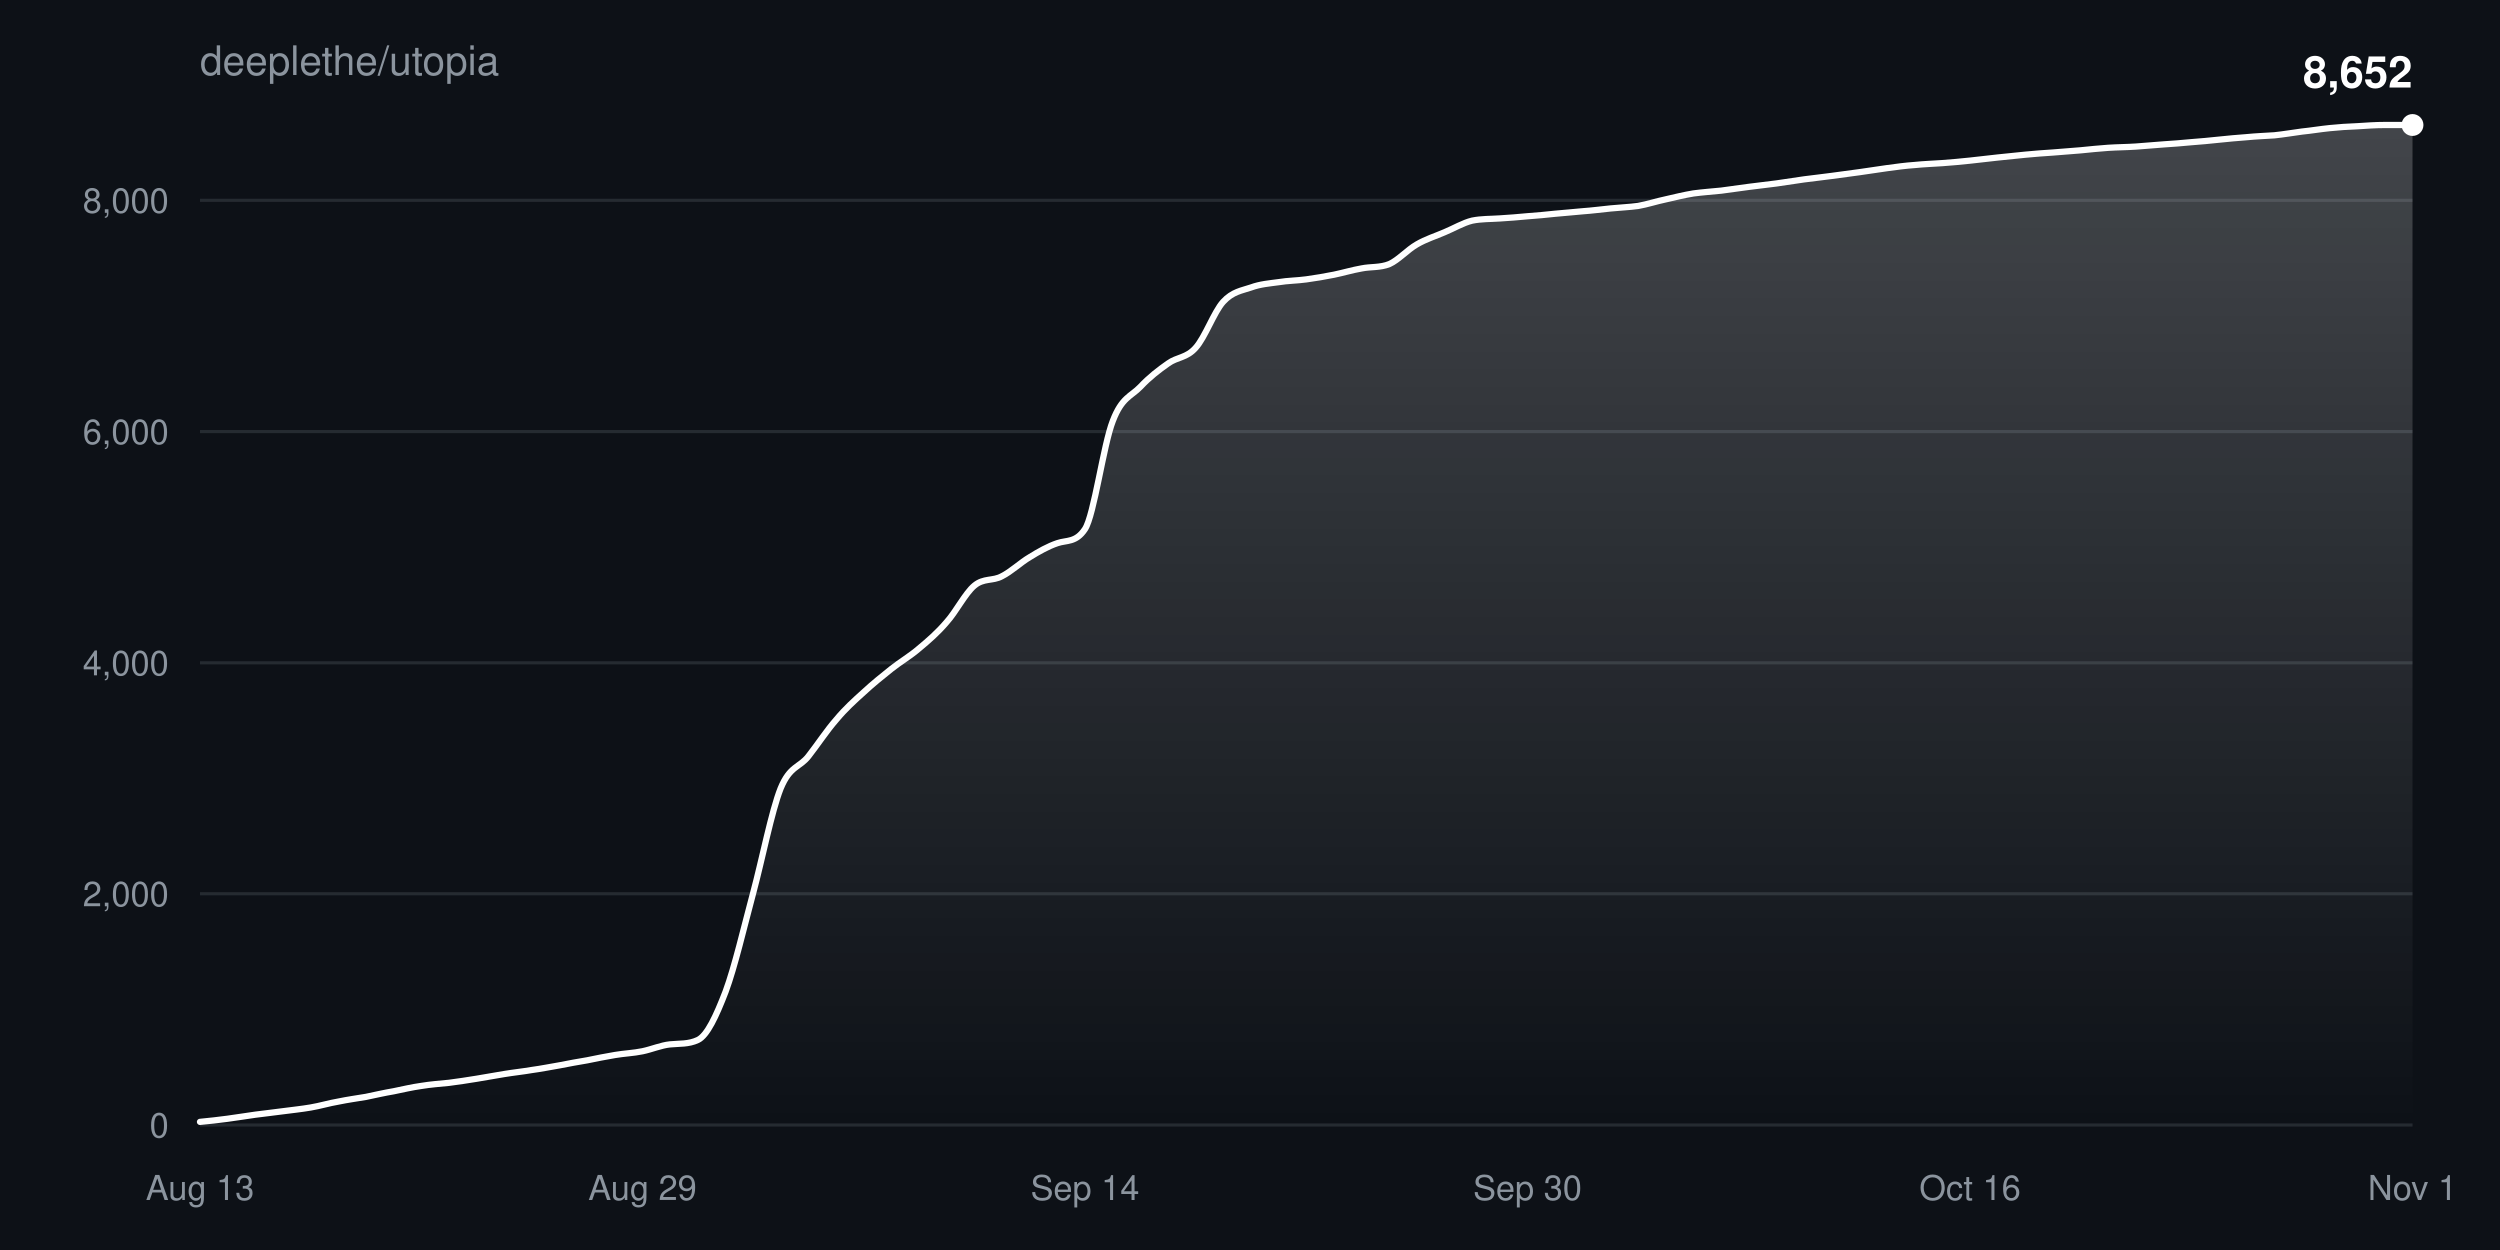
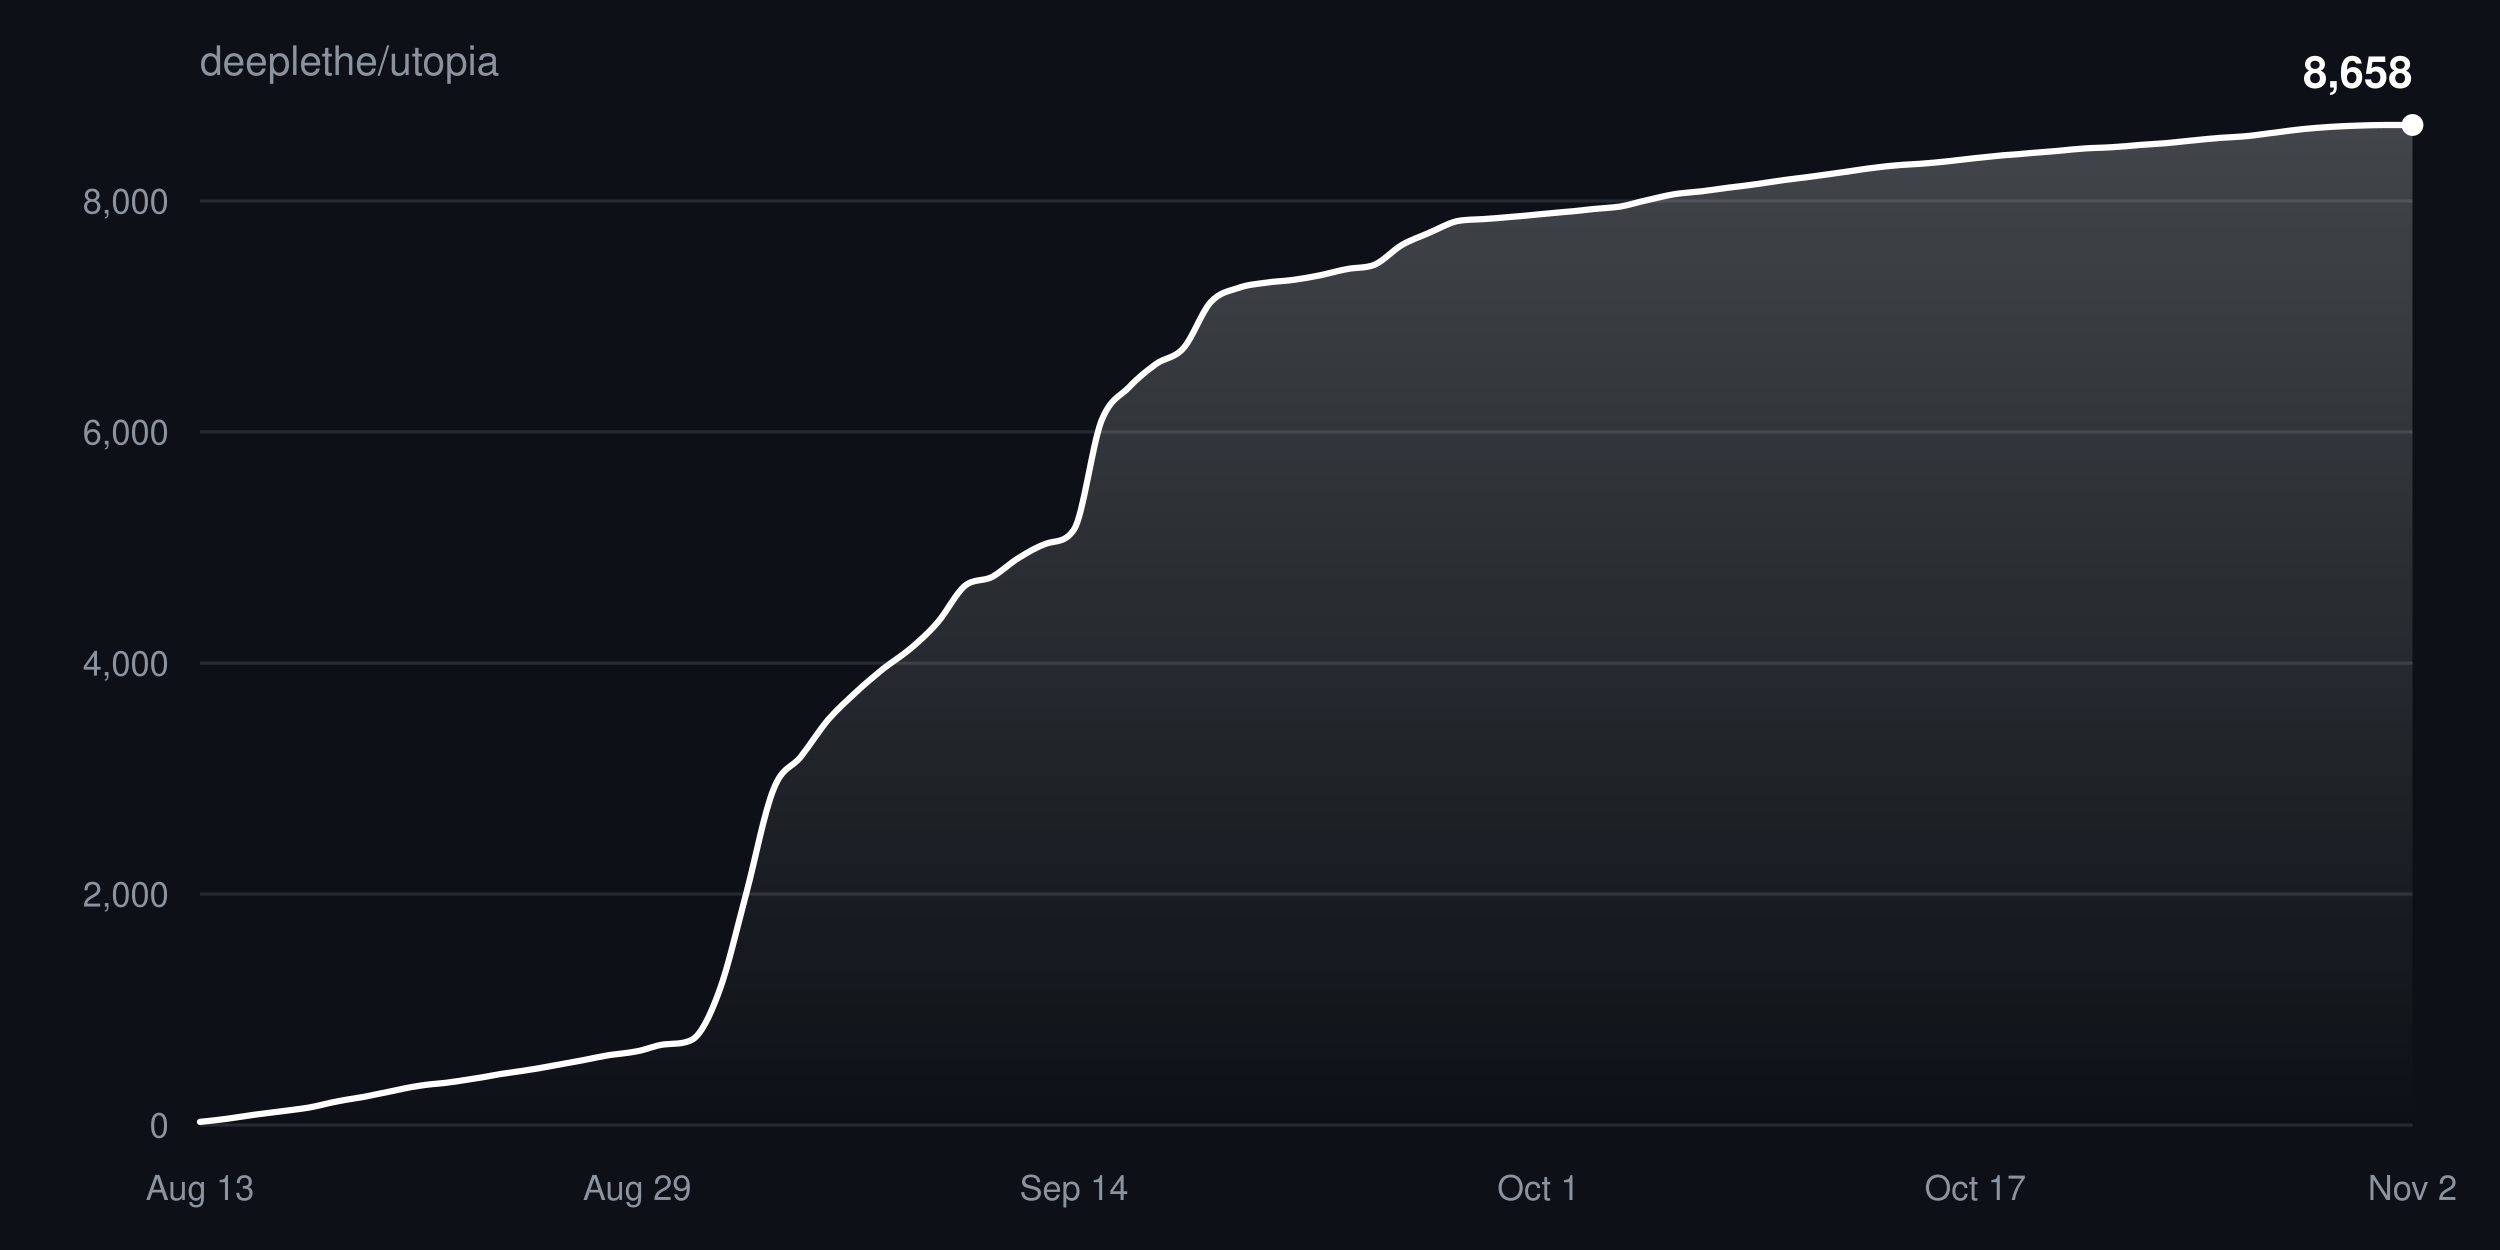
<svg xmlns="http://www.w3.org/2000/svg" width="800" height="400" viewBox="0 0 800 400" font-family="-apple-system,BlinkMacSystemFont,Segoe UI,Helvetica,Arial,sans-serif">
  <defs>
    <linearGradient id="fill" x1="0" y1="0" x2="0" y2="1">
      <stop offset="0%" stop-color="#ffffff" stop-opacity="0.22" />
      <stop offset="100%" stop-color="#ffffff" stop-opacity="0" />
    </linearGradient>
  </defs>
  <rect width="100%" height="100%" fill="#0d1117" />
  <text x="64" y="24" fill="#8b949e" font-size="13">deeplethe/utopia</text>
  <g>
    <line x1="64" y1="360.0" x2="772" y2="360.0" stroke="#8b949e33" />
    <text x="54" y="364.0" fill="#8b949e" font-size="11" text-anchor="end">0</text>
  </g>
  <g>
-     <line x1="64" y1="286.0" x2="772" y2="286.0" stroke="#8b949e33" />
-     <text x="54" y="290.0" fill="#8b949e" font-size="11" text-anchor="end">2,000</text>
+     <line x1="64" y1="286.1" x2="772" y2="286.1" stroke="#8b949e33" />
+     <text x="54" y="290.1" fill="#8b949e" font-size="11" text-anchor="end">2,000</text>
  </g>
  <g>
-     <line x1="64" y1="212.1" x2="772" y2="212.1" stroke="#8b949e33" />
-     <text x="54" y="216.1" fill="#8b949e" font-size="11" text-anchor="end">4,000</text>
+     <line x1="64" y1="212.2" x2="772" y2="212.2" stroke="#8b949e33" />
+     <text x="54" y="216.2" fill="#8b949e" font-size="11" text-anchor="end">4,000</text>
  </g>
  <g>
-     <line x1="64" y1="138.1" x2="772" y2="138.1" stroke="#8b949e33" />
-     <text x="54" y="142.1" fill="#8b949e" font-size="11" text-anchor="end">6,000</text>
+     <line x1="64" y1="138.2" x2="772" y2="138.2" stroke="#8b949e33" />
+     <text x="54" y="142.2" fill="#8b949e" font-size="11" text-anchor="end">6,000</text>
  </g>
  <g>
-     <line x1="64" y1="64.1" x2="772" y2="64.1" stroke="#8b949e33" />
-     <text x="54" y="68.1" fill="#8b949e" font-size="11" text-anchor="end">8,000</text>
+     <line x1="64" y1="64.3" x2="772" y2="64.3" stroke="#8b949e33" />
+     <text x="54" y="68.3" fill="#8b949e" font-size="11" text-anchor="end">8,000</text>
  </g>
  <text x="64.0" y="384" fill="#8b949e" font-size="11" text-anchor="middle">Aug 13</text>
-   <text x="205.6" y="384" fill="#8b949e" font-size="11" text-anchor="middle">Aug 29</text>
-   <text x="347.2" y="384" fill="#8b949e" font-size="11" text-anchor="middle">Sep 14</text>
-   <text x="488.8" y="384" fill="#8b949e" font-size="11" text-anchor="middle">Sep 30</text>
-   <text x="630.4" y="384" fill="#8b949e" font-size="11" text-anchor="middle">Oct 16</text>
-   <text x="772.0" y="384" fill="#8b949e" font-size="11" text-anchor="middle">Nov 1</text>
-   <path d="M64.0,359.0C67.0,358.7 69.9,358.4 72.8,358.0C75.8,357.6 78.8,357.1 81.7,356.7C84.7,356.3 87.6,356.0 90.5,355.6C93.5,355.2 96.5,354.9 99.4,354.4C102.4,353.9 105.3,353.0 108.3,352.5C111.2,351.9 114.1,351.5 117.1,351.0C120.0,350.4 123.0,349.7 126.0,349.2C128.9,348.6 131.9,347.9 134.8,347.5C137.8,347.0 140.7,346.8 143.7,346.5C146.6,346.1 149.6,345.7 152.5,345.2C155.4,344.7 158.4,344.2 161.3,343.7C164.3,343.2 167.3,342.9 170.2,342.4C173.2,342.0 176.1,341.4 179.1,340.9C182.0,340.3 185.0,339.8 187.9,339.3C190.8,338.7 193.8,338.1 196.8,337.6C199.7,337.1 202.7,337.0 205.6,336.4C208.5,335.8 211.5,334.5 214.4,334.2C217.4,333.9 220.3,334.2 223.3,332.8C226.3,331.4 229.2,325.1 232.2,317.3C235.1,309.5 238.1,296.6 241.0,285.8C243.9,275.0 246.9,259.6 249.8,252.3C252.8,245.0 255.8,245.7 258.7,242.0C261.6,238.3 264.6,233.7 267.6,230.3C270.5,226.8 273.4,224.2 276.4,221.5C279.3,218.8 282.3,216.4 285.3,214.0C288.2,211.7 291.2,210.0 294.1,207.5C297.1,205.0 300.0,202.5 302.9,199.1C305.9,195.8 308.9,189.8 311.8,187.4C314.8,184.9 317.7,186.0 320.6,184.4C323.6,182.9 326.6,180.0 329.5,178.3C332.4,176.5 335.4,174.8 338.4,173.8C341.3,172.8 344.3,173.7 347.2,169.3C350.1,164.9 353.1,142.3 356.1,134.7C359.0,127.1 361.9,126.9 364.9,123.8C367.8,120.7 370.8,118.4 373.8,116.3C376.7,114.2 379.7,114.6 382.6,111.3C385.6,108.0 388.5,99.8 391.4,96.6C394.4,93.3 397.4,93.0 400.3,92.0C403.3,90.9 406.2,90.7 409.1,90.3C412.1,89.8 415.1,89.8 418.0,89.4C420.9,89.0 423.9,88.5 426.9,87.9C429.8,87.3 432.8,86.4 435.7,85.9C438.6,85.3 441.6,85.7 444.6,84.5C447.5,83.2 450.4,79.9 453.4,78.2C456.3,76.5 459.3,75.6 462.3,74.3C465.2,73.1 468.2,71.3 471.1,70.6C474.1,70.0 477.0,70.1 479.9,69.9C482.9,69.7 485.9,69.5 488.8,69.2C491.8,69.0 494.7,68.7 497.6,68.4C500.6,68.1 503.6,67.9 506.5,67.6C509.4,67.4 512.4,67.0 515.4,66.7C518.3,66.4 521.3,66.3 524.2,65.9C527.1,65.4 530.1,64.4 533.0,63.8C536.0,63.1 538.9,62.4 541.9,61.9C544.9,61.5 547.8,61.3 550.8,61.0C553.7,60.6 556.6,60.2 559.6,59.8C562.6,59.4 565.5,59.1 568.5,58.7C571.4,58.3 574.4,57.8 577.3,57.4C580.3,57.0 583.2,56.7 586.1,56.3C589.1,55.9 592.0,55.5 595.0,55.1C598.0,54.7 600.9,54.2 603.9,53.8C606.8,53.4 609.8,53.0 612.7,52.8C615.6,52.5 618.6,52.4 621.5,52.2C624.5,52.0 627.4,51.7 630.4,51.4C633.4,51.1 636.3,50.7 639.3,50.4C642.2,50.1 645.1,49.8 648.1,49.5C651.1,49.2 654.0,49.0 657.0,48.8C659.9,48.6 662.9,48.3 665.8,48.1C668.8,47.8 671.7,47.5 674.6,47.3C677.6,47.1 680.5,47.1 683.5,46.9C686.5,46.7 689.4,46.4 692.4,46.2C695.3,46.0 698.3,45.8 701.2,45.5C704.1,45.3 707.1,45.0 710.0,44.7C713.0,44.4 715.9,44.1 718.9,43.9C721.9,43.6 724.8,43.5 727.8,43.3C730.7,43.0 733.6,42.5 736.6,42.1C739.6,41.8 742.5,41.3 745.5,41.0C748.4,40.7 751.4,40.5 754.3,40.4C757.3,40.2 760.2,40.0 763.1,40.0C766.1,40.0 769.0,40.0 772.0,40.0L772.0,360.0L64.0,360.0Z" fill="url(#fill)" />
-   <path d="M64.0,359.0C67.0,358.7 69.9,358.4 72.8,358.0C75.8,357.6 78.8,357.1 81.7,356.7C84.7,356.3 87.6,356.0 90.5,355.6C93.5,355.2 96.5,354.9 99.4,354.4C102.4,353.9 105.3,353.0 108.3,352.5C111.2,351.9 114.1,351.5 117.1,351.0C120.0,350.4 123.0,349.7 126.0,349.2C128.9,348.6 131.9,347.9 134.8,347.5C137.8,347.0 140.7,346.8 143.7,346.5C146.6,346.1 149.6,345.7 152.5,345.2C155.4,344.7 158.4,344.2 161.3,343.7C164.3,343.2 167.3,342.9 170.2,342.4C173.2,342.0 176.1,341.4 179.1,340.9C182.0,340.3 185.0,339.8 187.9,339.3C190.8,338.7 193.8,338.1 196.8,337.6C199.7,337.1 202.7,337.0 205.6,336.4C208.5,335.8 211.5,334.5 214.4,334.2C217.4,333.9 220.3,334.2 223.3,332.8C226.3,331.4 229.2,325.1 232.2,317.3C235.1,309.5 238.1,296.6 241.0,285.8C243.9,275.0 246.9,259.6 249.8,252.3C252.8,245.0 255.8,245.7 258.7,242.0C261.6,238.3 264.6,233.7 267.6,230.3C270.5,226.8 273.4,224.2 276.4,221.5C279.3,218.8 282.3,216.4 285.3,214.0C288.2,211.7 291.2,210.0 294.1,207.5C297.1,205.0 300.0,202.5 302.9,199.1C305.9,195.8 308.9,189.8 311.8,187.4C314.8,184.9 317.7,186.0 320.6,184.4C323.6,182.9 326.6,180.0 329.5,178.3C332.4,176.5 335.4,174.8 338.4,173.8C341.3,172.8 344.3,173.7 347.2,169.3C350.1,164.9 353.1,142.3 356.1,134.7C359.0,127.1 361.9,126.9 364.9,123.8C367.8,120.7 370.8,118.4 373.8,116.3C376.7,114.2 379.7,114.6 382.6,111.3C385.6,108.0 388.5,99.8 391.4,96.6C394.4,93.3 397.4,93.0 400.3,92.0C403.3,90.9 406.2,90.7 409.1,90.3C412.1,89.8 415.1,89.8 418.0,89.4C420.9,89.0 423.9,88.5 426.9,87.9C429.8,87.3 432.8,86.4 435.7,85.9C438.6,85.3 441.6,85.7 444.6,84.5C447.5,83.2 450.4,79.9 453.4,78.2C456.3,76.5 459.3,75.6 462.3,74.3C465.2,73.1 468.2,71.3 471.1,70.6C474.1,70.0 477.0,70.1 479.9,69.9C482.9,69.7 485.9,69.5 488.8,69.2C491.8,69.0 494.7,68.7 497.6,68.4C500.6,68.1 503.6,67.9 506.5,67.6C509.4,67.4 512.4,67.0 515.4,66.7C518.3,66.4 521.3,66.3 524.2,65.9C527.1,65.4 530.1,64.4 533.0,63.8C536.0,63.1 538.9,62.4 541.9,61.9C544.9,61.5 547.8,61.3 550.8,61.0C553.7,60.6 556.6,60.2 559.6,59.8C562.6,59.4 565.5,59.1 568.5,58.7C571.4,58.3 574.4,57.8 577.3,57.4C580.3,57.0 583.2,56.7 586.1,56.3C589.1,55.9 592.0,55.5 595.0,55.1C598.0,54.7 600.9,54.2 603.9,53.8C606.8,53.4 609.8,53.0 612.7,52.8C615.6,52.5 618.6,52.4 621.5,52.2C624.5,52.0 627.4,51.7 630.4,51.4C633.4,51.1 636.3,50.7 639.3,50.4C642.2,50.1 645.1,49.8 648.1,49.5C651.1,49.2 654.0,49.0 657.0,48.8C659.9,48.6 662.9,48.3 665.8,48.1C668.8,47.8 671.7,47.5 674.6,47.3C677.6,47.1 680.5,47.1 683.5,46.9C686.5,46.7 689.4,46.4 692.4,46.2C695.3,46.0 698.3,45.8 701.2,45.5C704.1,45.3 707.1,45.0 710.0,44.7C713.0,44.4 715.9,44.1 718.9,43.9C721.9,43.6 724.8,43.5 727.8,43.3C730.7,43.0 733.6,42.5 736.6,42.1C739.6,41.8 742.5,41.3 745.5,41.0C748.4,40.7 751.4,40.5 754.3,40.4C757.3,40.2 760.2,40.0 763.1,40.0C766.1,40.0 769.0,40.0 772.0,40.0" fill="none" stroke="#ffffff" stroke-width="2" stroke-linejoin="round" stroke-linecap="round" />
+   <text x="203.9" y="384" fill="#8b949e" font-size="11" text-anchor="middle">Aug 29</text>
+   <text x="343.7" y="384" fill="#8b949e" font-size="11" text-anchor="middle">Sep 14</text>
+   <text x="492.3" y="384" fill="#8b949e" font-size="11" text-anchor="middle">Oct 1</text>
+   <text x="632.1" y="384" fill="#8b949e" font-size="11" text-anchor="middle">Oct 17</text>
+   <text x="772.0" y="384" fill="#8b949e" font-size="11" text-anchor="middle">Nov 2</text>
+   <path d="M64.0,359.0C66.9,358.7 69.8,358.4 72.7,358.0C75.7,357.6 78.6,357.1 81.5,356.7C84.4,356.3 87.3,356.0 90.2,355.6C93.1,355.2 96.0,354.9 99.0,354.4C101.9,353.9 104.8,353.0 107.7,352.5C110.6,351.9 113.5,351.5 116.4,351.0C119.4,350.4 122.3,349.8 125.2,349.2C128.1,348.6 131.0,347.9 133.9,347.5C136.8,347.0 139.8,346.8 142.7,346.5C145.6,346.1 148.5,345.7 151.4,345.2C154.3,344.8 157.2,344.2 160.1,343.7C163.1,343.2 166.0,342.9 168.9,342.4C171.8,342.0 174.7,341.4 177.6,340.9C180.5,340.4 183.5,339.8 186.4,339.3C189.3,338.7 192.2,338.1 195.1,337.6C198.0,337.2 200.9,337.0 203.9,336.4C206.8,335.9 209.7,334.5 212.6,334.2C215.5,333.9 218.4,334.2 221.3,332.8C224.2,331.4 227.2,325.2 230.1,317.3C233.0,309.5 235.9,296.7 238.8,285.9C241.7,275.0 244.6,259.7 247.6,252.4C250.5,245.1 253.4,245.8 256.3,242.1C259.2,238.4 262.1,233.8 265.0,230.3C268.0,226.9 270.9,224.3 273.8,221.6C276.7,218.9 279.6,216.5 282.5,214.1C285.4,211.8 288.3,210.1 291.3,207.6C294.2,205.1 297.1,202.6 300.0,199.2C302.9,195.9 305.8,190.0 308.7,187.5C311.7,185.1 314.6,186.1 317.5,184.6C320.4,183.0 323.3,180.1 326.2,178.4C329.1,176.6 332.0,174.9 335.0,173.9C337.9,172.9 340.8,173.8 343.7,169.4C346.6,165.0 349.5,142.4 352.4,134.8C355.4,127.3 358.3,127.0 361.2,124.0C364.1,120.9 367.0,118.6 369.9,116.5C372.8,114.4 375.8,114.7 378.7,111.4C381.6,108.2 384.5,99.9 387.4,96.7C390.3,93.5 393.2,93.2 396.1,92.2C399.1,91.1 402.0,90.9 404.9,90.5C407.8,90.0 410.7,90.0 413.6,89.6C416.5,89.2 419.5,88.7 422.4,88.1C425.3,87.5 428.2,86.6 431.1,86.1C434.0,85.5 436.9,85.9 439.9,84.7C442.8,83.4 445.7,80.1 448.6,78.4C451.5,76.7 454.4,75.8 457.3,74.5C460.2,73.3 463.2,71.5 466.1,70.8C469.0,70.2 471.9,70.3 474.8,70.1C477.7,69.9 480.6,69.7 483.6,69.4C486.5,69.2 489.4,68.9 492.3,68.6C495.2,68.3 498.1,68.1 501.0,67.8C504.0,67.6 506.9,67.2 509.8,66.9C512.7,66.6 515.6,66.5 518.5,66.1C521.4,65.6 524.3,64.6 527.3,64.0C530.2,63.3 533.1,62.6 536.0,62.1C538.9,61.7 541.8,61.5 544.7,61.2C547.7,60.8 550.6,60.4 553.5,60.0C556.4,59.7 559.3,59.3 562.2,58.9C565.1,58.5 568.0,58.0 571.0,57.6C573.9,57.2 576.8,56.9 579.7,56.5C582.6,56.1 585.5,55.7 588.4,55.3C591.4,54.9 594.3,54.4 597.2,54.0C600.1,53.7 603.0,53.2 605.9,53.0C608.8,52.7 611.8,52.6 614.7,52.4C617.6,52.2 620.5,51.9 623.4,51.6C626.3,51.3 629.2,50.9 632.1,50.6C635.1,50.3 638.0,50.0 640.9,49.7C643.8,49.5 646.7,49.3 649.6,49.0C652.5,48.8 655.5,48.5 658.4,48.3C661.3,48.0 664.2,47.7 667.1,47.5C670.0,47.3 672.9,47.3 675.9,47.1C678.8,46.9 681.7,46.7 684.6,46.4C687.5,46.2 690.4,46.0 693.3,45.8C696.2,45.5 699.2,45.2 702.1,44.9C705.0,44.6 707.9,44.3 710.8,44.1C713.7,43.9 716.6,43.8 719.6,43.5C722.5,43.2 725.4,42.7 728.3,42.4C731.2,42.0 734.1,41.6 737.0,41.3C740.0,41.0 742.9,40.8 745.8,40.6C748.7,40.4 751.6,40.3 754.5,40.2C757.4,40.1 760.3,40.0 763.3,40.0C766.2,40.0 769.1,40.0 772.0,40.0L772.0,360.0L64.0,360.0Z" fill="url(#fill)" />
+   <path d="M64.0,359.0C66.9,358.7 69.8,358.4 72.7,358.0C75.7,357.6 78.6,357.1 81.5,356.7C84.4,356.3 87.3,356.0 90.2,355.6C93.1,355.2 96.0,354.9 99.0,354.4C101.9,353.9 104.8,353.0 107.7,352.5C110.6,351.9 113.5,351.5 116.4,351.0C119.4,350.4 122.3,349.8 125.2,349.2C128.1,348.6 131.0,347.9 133.9,347.5C136.8,347.0 139.8,346.8 142.7,346.5C145.6,346.1 148.5,345.7 151.4,345.2C154.3,344.8 157.2,344.2 160.1,343.7C163.1,343.2 166.0,342.9 168.9,342.4C171.8,342.0 174.7,341.4 177.6,340.9C180.5,340.4 183.5,339.8 186.4,339.3C189.3,338.7 192.2,338.1 195.1,337.6C198.0,337.2 200.9,337.0 203.9,336.4C206.8,335.9 209.7,334.5 212.6,334.2C215.5,333.9 218.4,334.2 221.3,332.8C224.2,331.4 227.2,325.2 230.1,317.3C233.0,309.5 235.9,296.7 238.8,285.9C241.7,275.0 244.6,259.7 247.6,252.4C250.5,245.1 253.4,245.8 256.3,242.1C259.2,238.4 262.1,233.8 265.0,230.3C268.0,226.9 270.9,224.3 273.8,221.6C276.7,218.9 279.6,216.5 282.5,214.1C285.4,211.8 288.3,210.1 291.3,207.6C294.2,205.1 297.1,202.6 300.0,199.2C302.9,195.9 305.8,190.0 308.7,187.5C311.7,185.1 314.6,186.1 317.5,184.6C320.4,183.0 323.3,180.1 326.2,178.4C329.1,176.6 332.0,174.9 335.0,173.9C337.9,172.9 340.8,173.8 343.7,169.4C346.6,165.0 349.5,142.4 352.4,134.8C355.4,127.3 358.3,127.0 361.2,124.0C364.1,120.9 367.0,118.6 369.9,116.5C372.8,114.4 375.8,114.7 378.7,111.4C381.6,108.2 384.5,99.9 387.4,96.7C390.3,93.5 393.2,93.2 396.1,92.2C399.1,91.1 402.0,90.9 404.9,90.5C407.8,90.0 410.7,90.0 413.6,89.6C416.5,89.2 419.5,88.7 422.4,88.1C425.3,87.5 428.2,86.6 431.1,86.1C434.0,85.5 436.9,85.9 439.9,84.7C442.8,83.4 445.7,80.1 448.6,78.4C451.5,76.7 454.4,75.8 457.3,74.5C460.2,73.3 463.2,71.5 466.1,70.8C469.0,70.2 471.9,70.3 474.8,70.1C477.7,69.9 480.6,69.7 483.6,69.4C486.5,69.2 489.4,68.9 492.3,68.6C495.2,68.3 498.1,68.1 501.0,67.8C504.0,67.6 506.9,67.2 509.8,66.9C512.7,66.6 515.6,66.5 518.5,66.1C521.4,65.6 524.3,64.6 527.3,64.0C530.2,63.3 533.1,62.6 536.0,62.1C538.9,61.7 541.8,61.5 544.7,61.2C547.7,60.8 550.6,60.4 553.5,60.0C556.4,59.7 559.3,59.3 562.2,58.9C565.1,58.5 568.0,58.0 571.0,57.6C573.9,57.2 576.8,56.9 579.7,56.5C582.6,56.1 585.5,55.7 588.4,55.3C591.4,54.9 594.3,54.4 597.2,54.0C600.1,53.7 603.0,53.2 605.9,53.0C608.8,52.7 611.8,52.6 614.7,52.4C617.6,52.2 620.5,51.9 623.4,51.6C626.3,51.3 629.2,50.9 632.1,50.6C635.1,50.3 638.0,50.0 640.9,49.7C643.8,49.5 646.7,49.3 649.6,49.0C652.5,48.8 655.5,48.5 658.4,48.3C661.3,48.0 664.2,47.7 667.1,47.5C670.0,47.3 672.9,47.3 675.9,47.1C678.8,46.9 681.7,46.7 684.6,46.4C687.5,46.2 690.4,46.0 693.3,45.8C696.2,45.5 699.2,45.2 702.1,44.9C705.0,44.6 707.9,44.3 710.8,44.1C713.7,43.9 716.6,43.8 719.6,43.5C722.5,43.2 725.4,42.7 728.3,42.4C731.2,42.0 734.1,41.6 737.0,41.3C740.0,41.0 742.9,40.8 745.8,40.6C748.7,40.4 751.6,40.3 754.5,40.2C757.4,40.1 760.3,40.0 763.3,40.0C766.2,40.0 769.1,40.0 772.0,40.0" fill="none" stroke="#ffffff" stroke-width="2" stroke-linejoin="round" stroke-linecap="round" />
  <circle cx="772.0" cy="40.0" r="3.5" fill="#ffffff" />
-   <text x="772.0" y="28.0" fill="#ffffff" font-size="14" font-weight="600" text-anchor="end">8,652</text>
+   <text x="772.0" y="28.0" fill="#ffffff" font-size="14" font-weight="600" text-anchor="end">8,658</text>
</svg>
